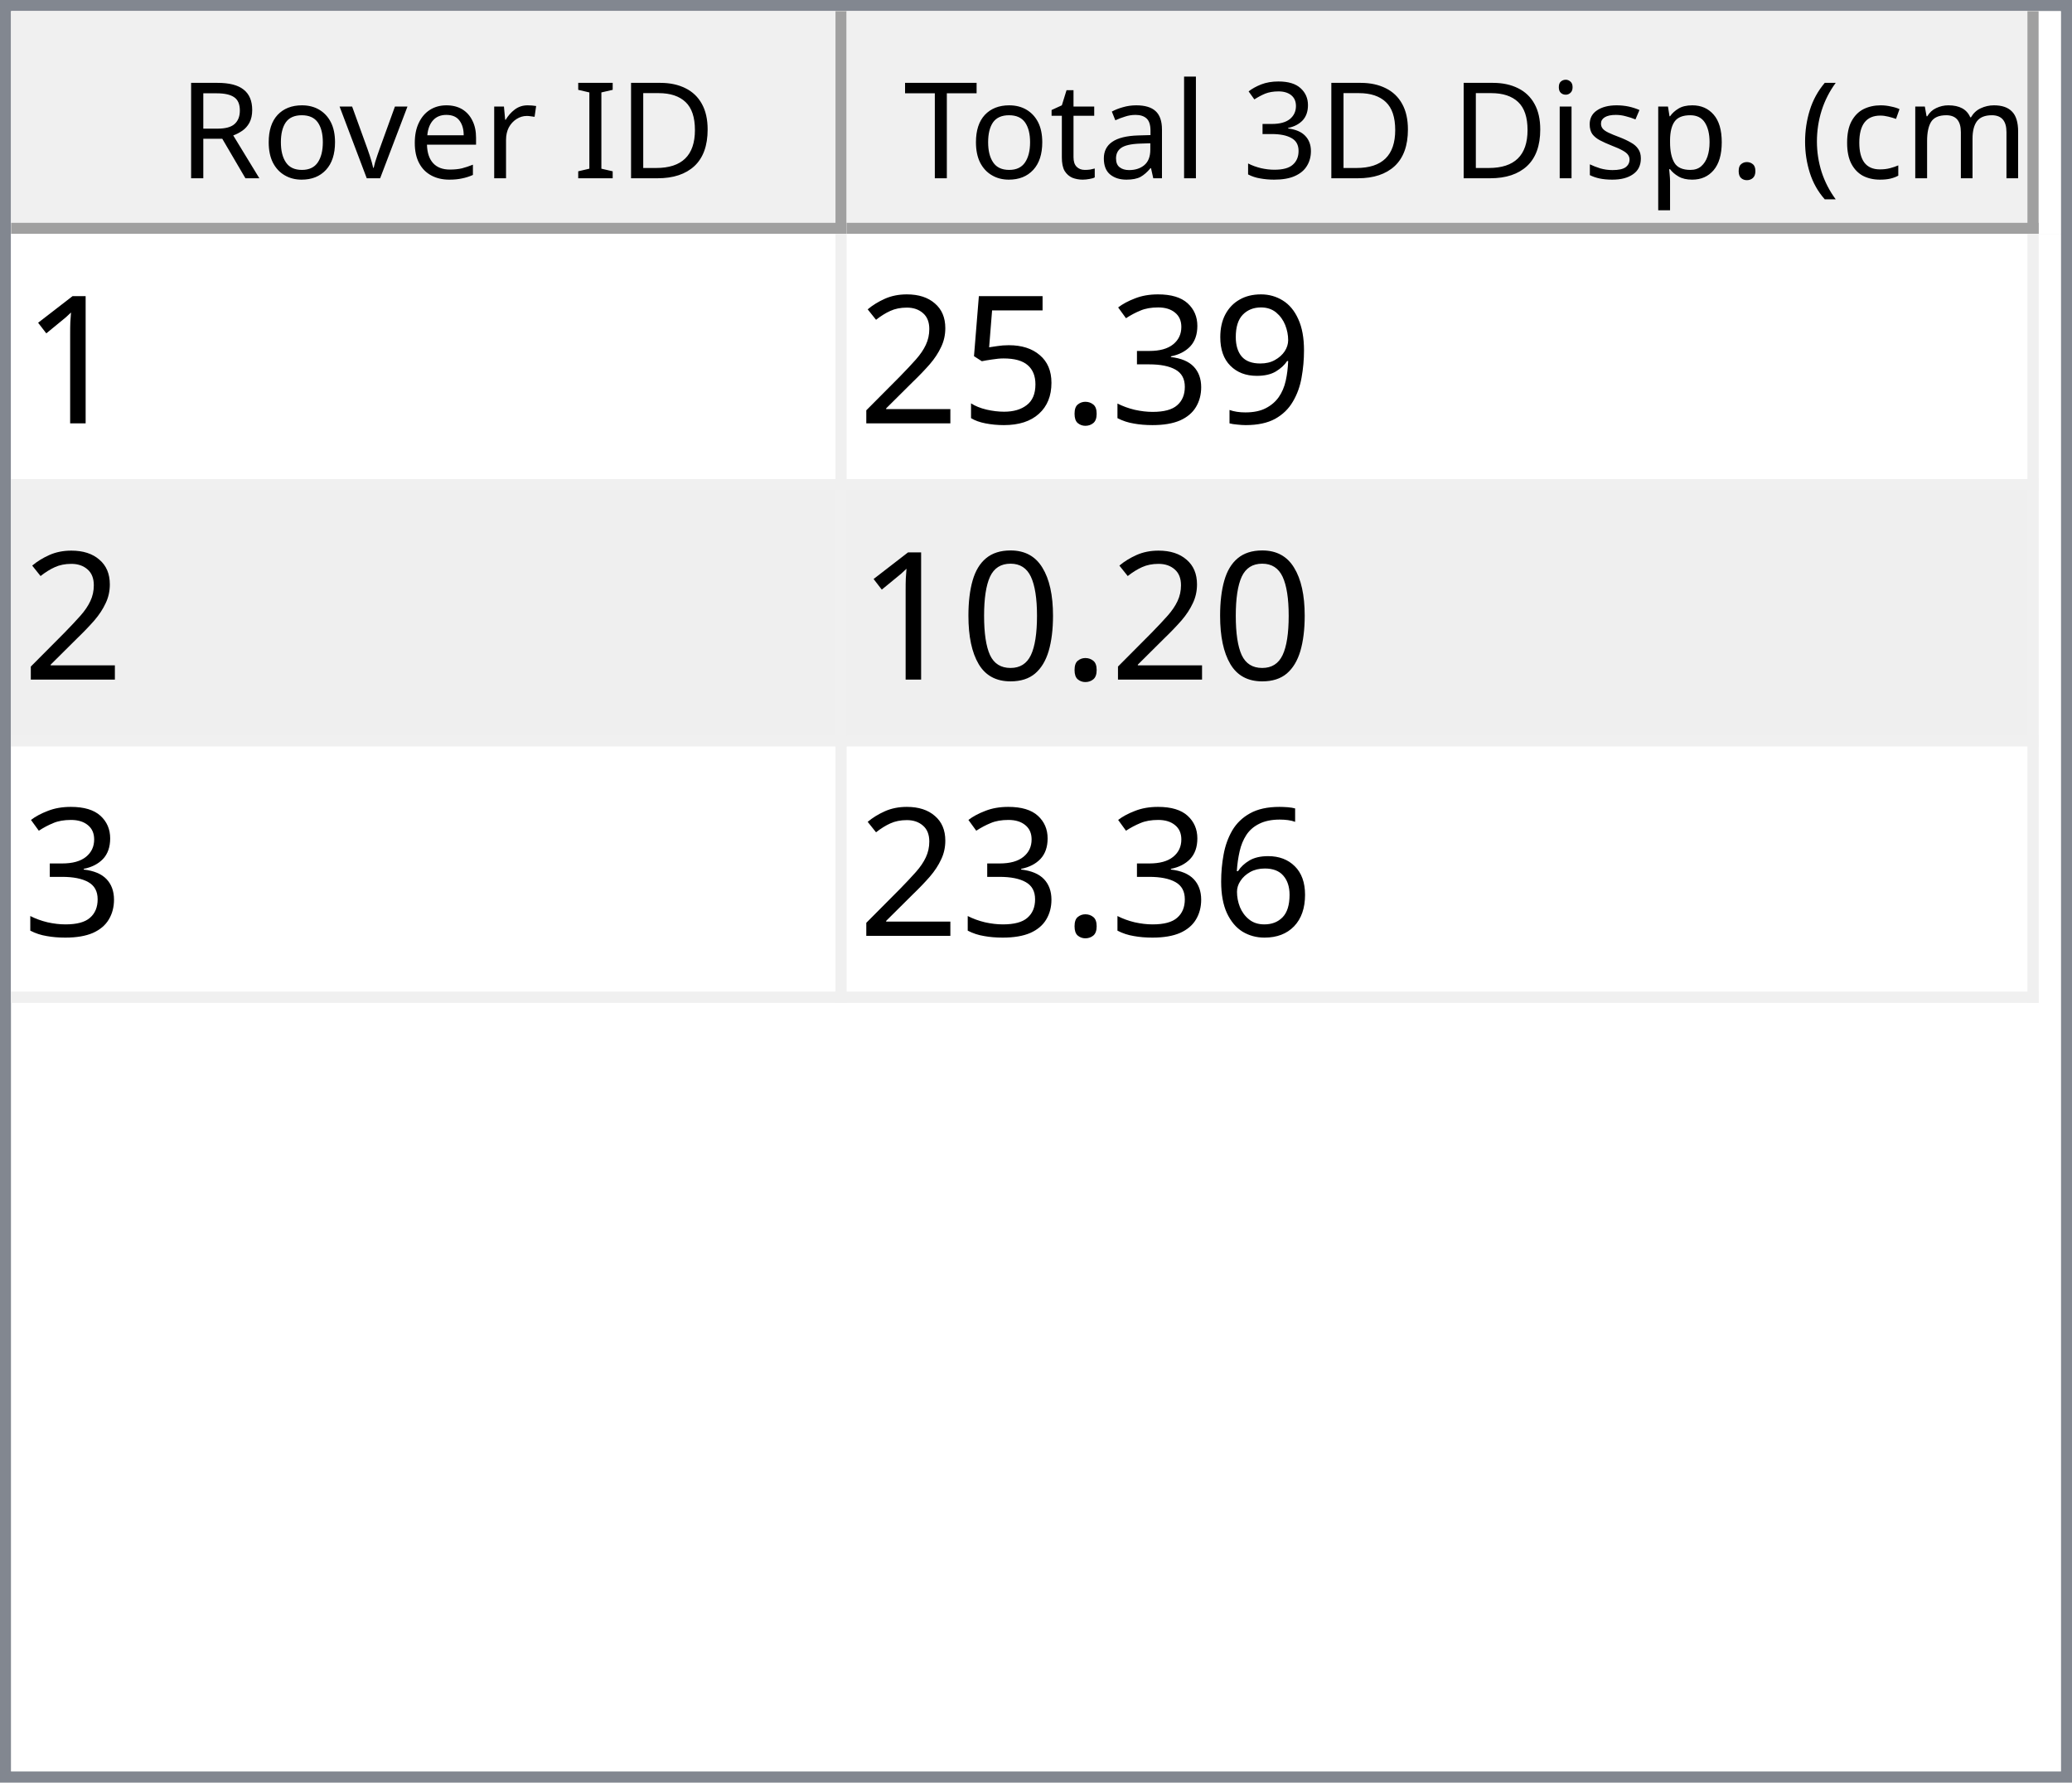
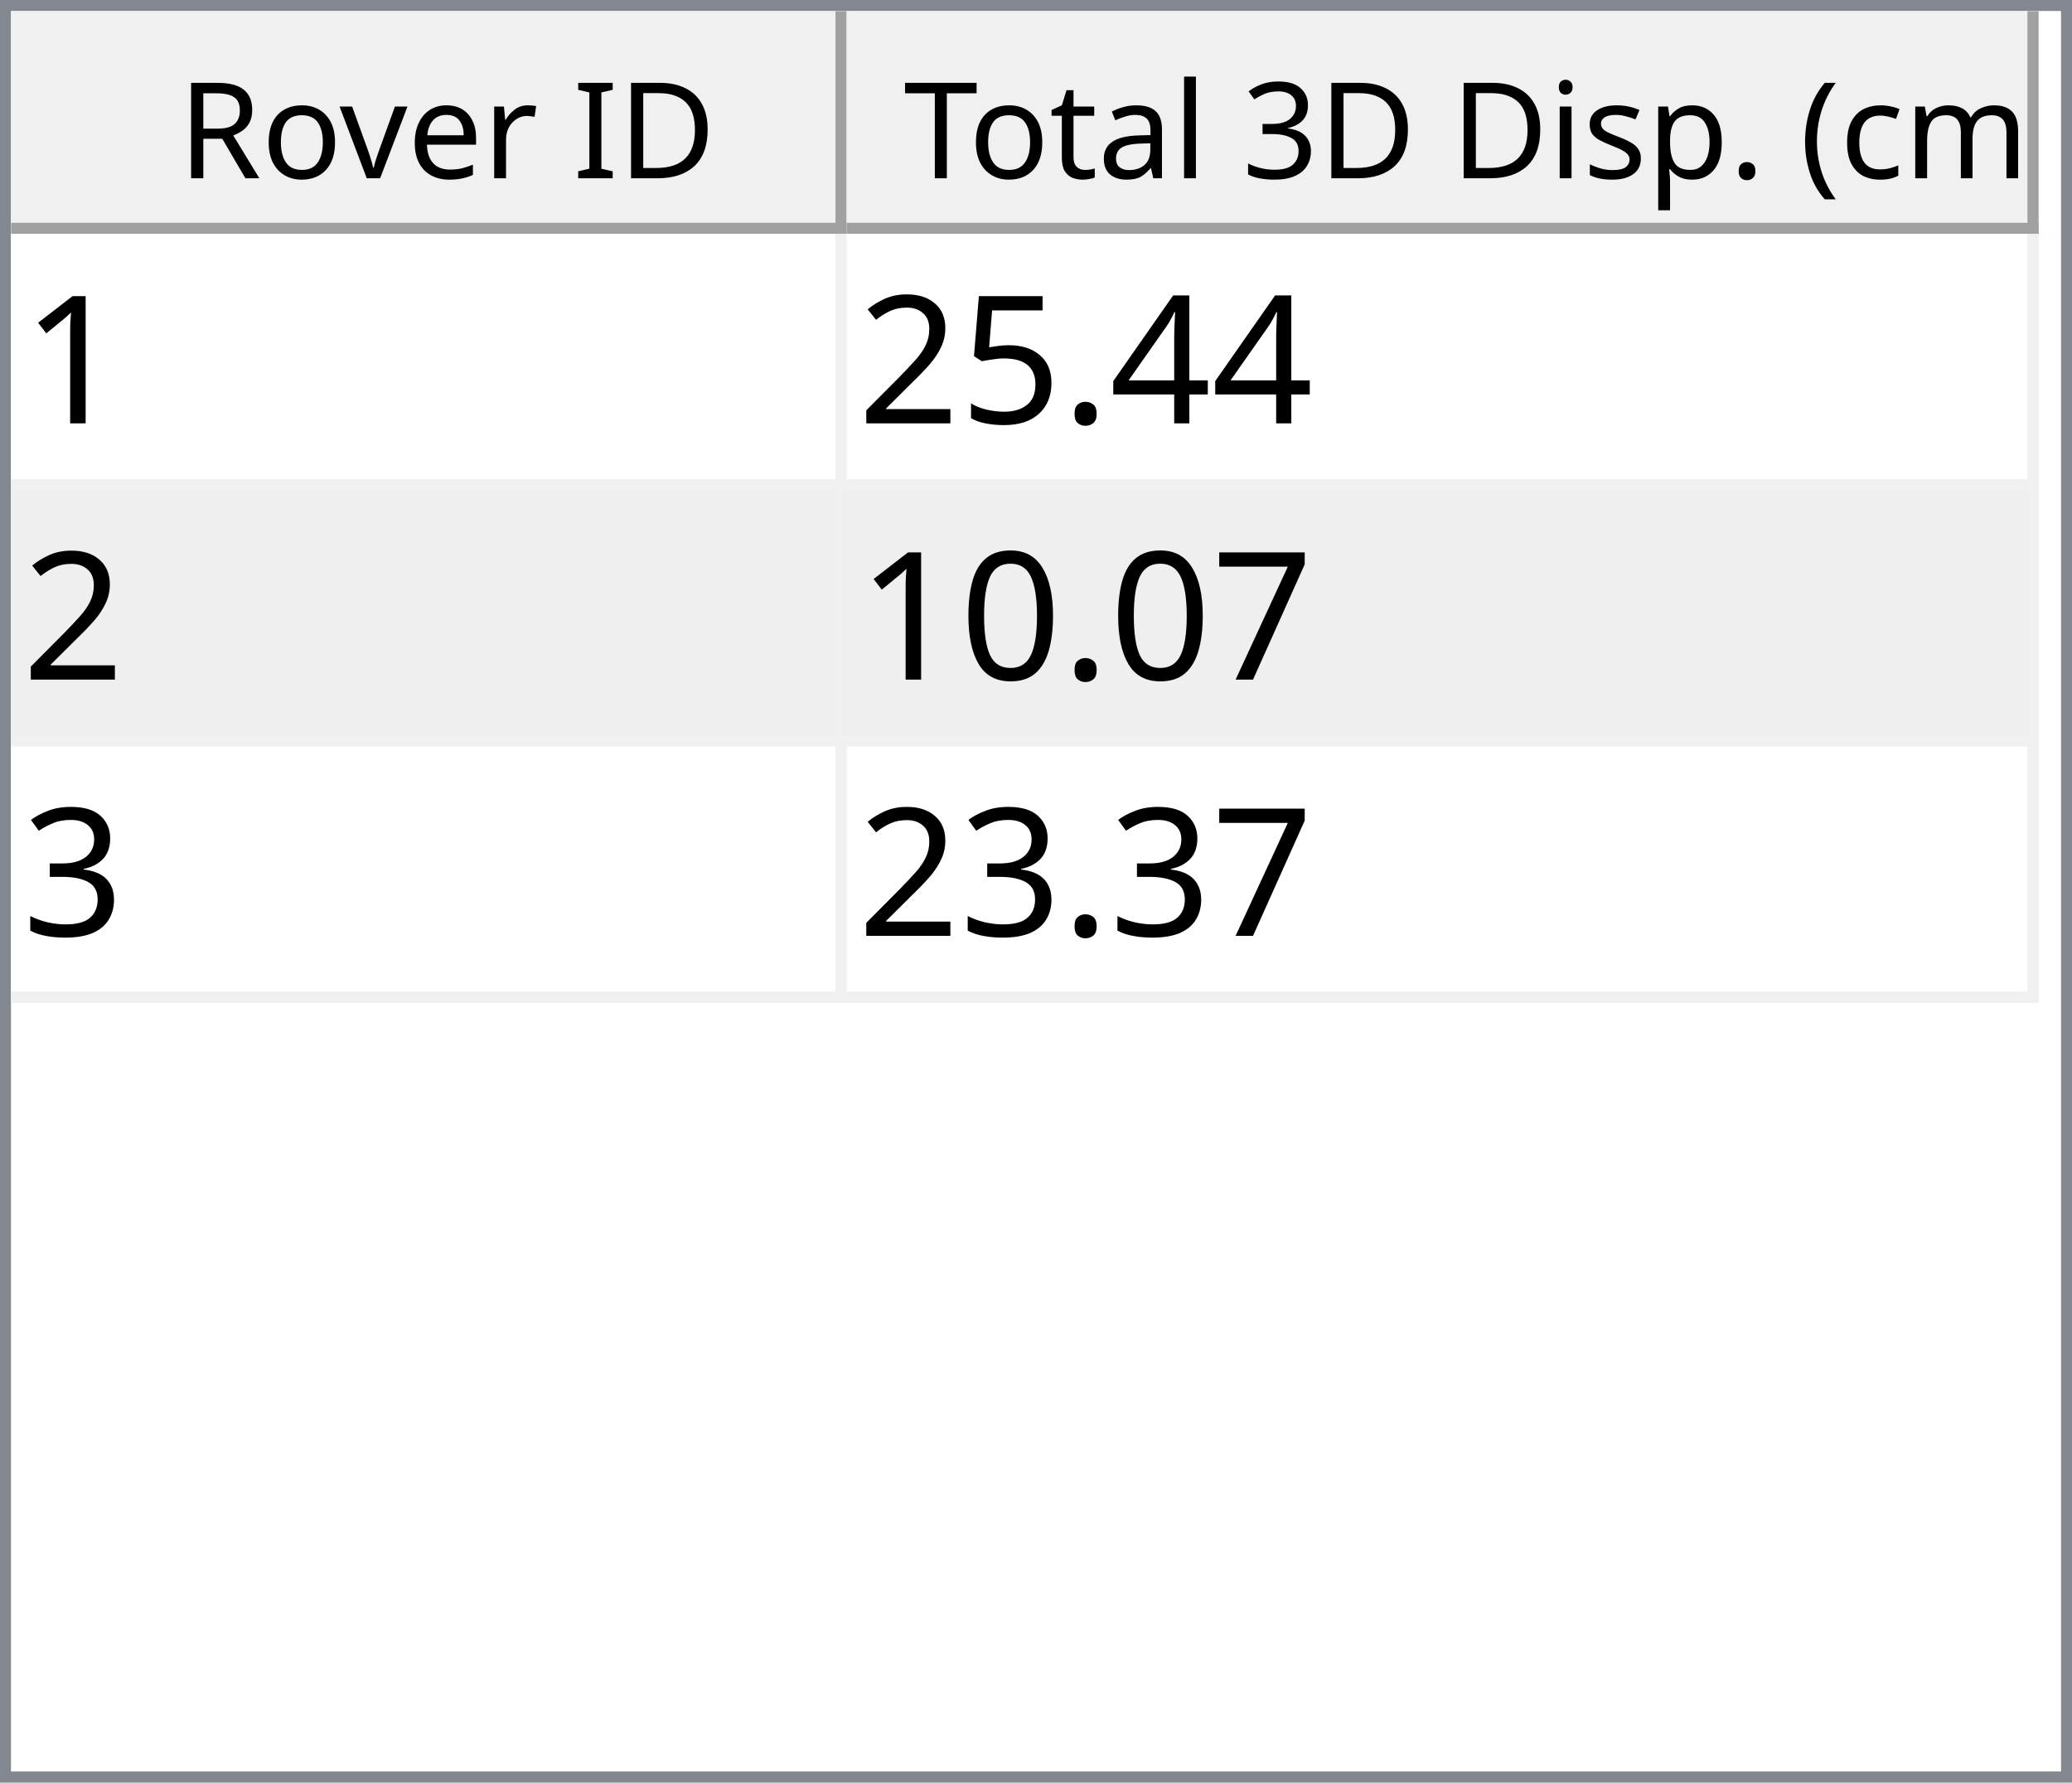
<svg xmlns="http://www.w3.org/2000/svg" style="fill-opacity:1; color-rendering:auto; color-interpolation:auto; text-rendering:auto; stroke:black; stroke-linecap:square; stroke-miterlimit:10; shape-rendering:auto; stroke-opacity:1; fill:black; stroke-dasharray:none; font-weight:normal; stroke-width:1; font-family:'Dialog'; font-style:normal; stroke-linejoin:miter; font-size:12px; stroke-dashoffset:0; image-rendering:auto;" width="186" height="160">
  <defs id="genericDefs" />
  <g>
    <defs id="defs1">
      <clipPath clipPathUnits="userSpaceOnUse" id="clipPath1">
        <path d="M0 0 L186 0 L186 160 L0 160 L0 0 Z" />
      </clipPath>
      <clipPath clipPathUnits="userSpaceOnUse" id="clipPath2">
        <path d="M0 0 L0 160 L186 160 L186 0 Z" />
      </clipPath>
      <clipPath clipPathUnits="userSpaceOnUse" id="clipPath3">
        <path d="M0 0 L0 20 L184 20 L184 0 Z" />
      </clipPath>
      <clipPath clipPathUnits="userSpaceOnUse" id="clipPath4">
        <path d="M0 0 L0 20 L75 20 L75 0 Z" />
      </clipPath>
      <clipPath clipPathUnits="userSpaceOnUse" id="clipPath5">
        <path d="M1 1 L1 19 L74 19 L74 1 Z" />
      </clipPath>
      <clipPath clipPathUnits="userSpaceOnUse" id="clipPath6">
        <path d="M0 0 L0 18 L73 18 L73 0 Z" />
      </clipPath>
      <clipPath clipPathUnits="userSpaceOnUse" id="clipPath7">
        <path d="M-0.5 -0.5 L-0.5 19.5 L74.5 19.5 L74.5 -0.5 Z" />
      </clipPath>
      <clipPath clipPathUnits="userSpaceOnUse" id="clipPath8">
        <path d="M0 0 L0 20 L107 20 L107 0 Z" />
      </clipPath>
      <clipPath clipPathUnits="userSpaceOnUse" id="clipPath9">
        <path d="M1 1 L1 19 L106 19 L106 1 Z" />
      </clipPath>
      <clipPath clipPathUnits="userSpaceOnUse" id="clipPath10">
        <path d="M0 0 L0 18 L105 18 L105 0 Z" />
      </clipPath>
      <clipPath clipPathUnits="userSpaceOnUse" id="clipPath11">
        <path d="M-0.5 -0.5 L-0.5 19.5 L106.5 19.5 L106.5 -0.5 Z" />
      </clipPath>
      <clipPath clipPathUnits="userSpaceOnUse" id="clipPath12">
        <path d="M0 0 L0 138 L184 138 L184 0 Z" />
      </clipPath>
      <clipPath clipPathUnits="userSpaceOnUse" id="clipPath13">
        <path d="M0 0 L0 69 L182 69 L182 0 Z" />
      </clipPath>
      <clipPath clipPathUnits="userSpaceOnUse" id="clipPath14">
        <path d="M-0.5 -0.5 L-0.5 68.5 L181.5 68.5 L181.5 -0.5 Z" />
      </clipPath>
      <clipPath clipPathUnits="userSpaceOnUse" id="clipPath15">
        <path d="M0 0 L0 22 L74 22 L74 0 Z" />
      </clipPath>
      <clipPath clipPathUnits="userSpaceOnUse" id="clipPath16">
        <path d="M0 0 L0 22 L106 22 L106 0 Z" />
      </clipPath>
      <font horiz-adv-x="64.551" id="font1">
        <font-face ascent="107.91" descent="25.098" units-per-em="100" style="font-style:normal; font-family:Segoe UI; font-weight:normal;" />
        <missing-glyph horiz-adv-x="64.551" d="M8.109 0 L8.109 68.266 L56.453 68.266 L56.453 0 L8.109 0 ZM15.328 7.234 L49.219 7.234 L49.219 61.031 L15.328 61.031 L15.328 7.234 Z" />
        <glyph unicode="D" horiz-adv-x="70.117" d="M9.188 0 L9.188 70.016 L28.516 70.016 Q65.531 70.016 65.531 35.891 Q65.531 19.672 55.25 9.836 Q44.969 0 27.734 0 L9.188 0 ZM17.391 62.594 L17.391 7.422 L27.828 7.422 Q41.609 7.422 49.273 14.797 Q56.938 22.172 56.938 35.688 Q56.938 62.594 28.328 62.594 L17.391 62.594 Z" />
        <glyph unicode="I" horiz-adv-x="26.611" d="M17.391 0 L9.188 0 L9.188 70.016 L17.391 70.016 L17.391 0 Z" />
        <glyph unicode=" " horiz-adv-x="27.393" d="" />
        <glyph unicode="r" horiz-adv-x="34.766" d="M34.188 41.891 Q32.078 43.5 28.125 43.5 Q23 43.5 19.555 38.672 Q16.109 33.844 16.109 25.484 L16.109 0 L8.109 0 L8.109 50 L16.109 50 L16.109 39.703 L16.312 39.703 Q18.016 44.969 21.531 47.922 Q25.047 50.875 29.391 50.875 Q32.516 50.875 34.188 50.203 L34.188 41.891 Z" />
        <glyph unicode="e" horiz-adv-x="52.295" d="M48.297 23 L12.984 23 Q13.188 14.656 17.484 10.109 Q21.781 5.562 29.297 5.562 Q37.75 5.562 44.828 11.141 L44.828 3.609 Q38.234 -1.172 27.391 -1.172 Q16.797 -1.172 10.742 5.641 Q4.688 12.453 4.688 24.812 Q4.688 36.469 11.305 43.82 Q17.922 51.172 27.734 51.172 Q37.547 51.172 42.922 44.828 Q48.297 38.484 48.297 27.203 L48.297 23 ZM40.094 29.781 Q40.047 36.719 36.75 40.578 Q33.453 44.438 27.594 44.438 Q21.922 44.438 17.969 40.383 Q14.016 36.328 13.094 29.781 L40.094 29.781 Z" />
        <glyph unicode="v" horiz-adv-x="47.9" d="M47.406 50 L27.484 0 L19.625 0 L0.688 50 L9.469 50 L22.172 13.672 Q23.578 9.672 23.922 6.688 L24.125 6.688 Q24.609 10.453 25.688 13.484 L38.969 50 L47.406 50 Z" />
        <glyph unicode="o" horiz-adv-x="58.594" d="M29 -1.172 Q17.922 -1.172 11.305 5.836 Q4.688 12.844 4.688 24.422 Q4.688 37.016 11.57 44.094 Q18.453 51.172 30.172 51.172 Q41.359 51.172 47.633 44.289 Q53.906 37.406 53.906 25.203 Q53.906 13.234 47.141 6.031 Q40.375 -1.172 29 -1.172 ZM29.594 44.438 Q21.875 44.438 17.383 39.188 Q12.891 33.938 12.891 24.703 Q12.891 15.828 17.43 10.695 Q21.969 5.562 29.594 5.562 Q37.359 5.562 41.531 10.594 Q45.703 15.625 45.703 24.906 Q45.703 34.281 41.531 39.359 Q37.359 44.438 29.594 44.438 Z" />
        <glyph unicode="R" horiz-adv-x="59.814" d="M59.375 0 L49.609 0 L37.891 19.625 Q36.281 22.359 34.766 24.289 Q33.25 26.219 31.664 27.438 Q30.078 28.656 28.25 29.219 Q26.422 29.781 24.125 29.781 L17.391 29.781 L17.391 0 L9.188 0 L9.188 70.016 L30.078 70.016 Q34.672 70.016 38.555 68.867 Q42.438 67.719 45.289 65.375 Q48.141 63.031 49.758 59.547 Q51.375 56.062 51.375 51.375 Q51.375 47.703 50.273 44.656 Q49.172 41.609 47.148 39.211 Q45.125 36.812 42.266 35.133 Q39.406 33.453 35.844 32.516 L35.844 32.328 Q37.594 31.547 38.891 30.547 Q40.188 29.547 41.359 28.18 Q42.531 26.812 43.68 25.078 Q44.828 23.344 46.234 21.047 L59.375 0 ZM17.391 62.594 L17.391 37.203 L28.516 37.203 Q31.594 37.203 34.203 38.133 Q36.812 39.062 38.719 40.797 Q40.625 42.531 41.703 45.047 Q42.781 47.562 42.781 50.688 Q42.781 56.297 39.141 59.445 Q35.5 62.594 28.609 62.594 L17.391 62.594 Z" />
        <glyph unicode=")" horiz-adv-x="30.176" d="M8.297 -15.922 L1.172 -15.922 Q16.406 2.344 16.406 26.812 Q16.406 51.469 1.078 70.016 L8.297 70.016 Q23.531 52.156 23.531 26.703 Q23.531 1.375 8.297 -15.922 Z" />
        <glyph unicode="m" horiz-adv-x="86.133" d="M79.109 0 L71.094 0 L71.094 28.719 Q71.094 37.016 68.531 40.727 Q65.969 44.438 59.906 44.438 Q54.781 44.438 51.195 39.75 Q47.609 35.062 47.609 28.516 L47.609 0 L39.594 0 L39.594 29.688 Q39.594 44.438 28.219 44.438 Q22.953 44.438 19.531 40.016 Q16.109 35.594 16.109 28.516 L16.109 0 L8.109 0 L8.109 50 L16.109 50 L16.109 42.094 L16.312 42.094 Q21.625 51.172 31.844 51.172 Q36.969 51.172 40.773 48.312 Q44.578 45.453 46 40.828 Q51.562 51.172 62.594 51.172 Q79.109 51.172 79.109 30.812 L79.109 0 Z" />
        <glyph unicode="c" horiz-adv-x="46.191" d="M42.188 2.297 Q36.422 -1.172 28.516 -1.172 Q17.828 -1.172 11.258 5.789 Q4.688 12.75 4.688 23.828 Q4.688 36.188 11.766 43.68 Q18.844 51.172 30.672 51.172 Q37.25 51.172 42.281 48.734 L42.281 40.531 Q36.719 44.438 30.375 44.438 Q22.703 44.438 17.797 38.945 Q12.891 33.453 12.891 24.516 Q12.891 15.719 17.508 10.641 Q22.125 5.562 29.891 5.562 Q36.422 5.562 42.188 9.906 L42.188 2.297 Z" />
        <glyph unicode="(" horiz-adv-x="30.176" d="M29.109 -15.922 L21.969 -15.922 Q6.844 1.375 6.844 26.703 Q6.844 52.156 21.969 70.016 L29.203 70.016 Q13.875 51.469 13.875 26.812 Q13.875 2.344 29.109 -15.922 Z" />
        <glyph unicode="." horiz-adv-x="21.68" d="M10.891 -1.078 Q8.641 -1.078 7.055 0.539 Q5.469 2.156 5.469 4.391 Q5.469 6.641 7.055 8.273 Q8.641 9.906 10.891 9.906 Q13.188 9.906 14.797 8.273 Q16.406 6.641 16.406 4.391 Q16.406 2.156 14.797 0.539 Q13.188 -1.078 10.891 -1.078 Z" />
        <glyph unicode="p" horiz-adv-x="58.789" d="M16.312 7.234 L16.109 7.234 L16.109 -23 L8.109 -23 L8.109 50 L16.109 50 L16.109 41.219 L16.312 41.219 Q22.219 51.172 33.594 51.172 Q43.266 51.172 48.688 44.461 Q54.109 37.75 54.109 26.469 Q54.109 13.922 48 6.375 Q41.891 -1.172 31.297 -1.172 Q21.578 -1.172 16.312 7.234 ZM16.109 27.391 L16.109 20.406 Q16.109 14.203 20.141 9.883 Q24.172 5.562 30.375 5.562 Q37.641 5.562 41.773 11.133 Q45.906 16.703 45.906 26.609 Q45.906 34.969 42.047 39.703 Q38.188 44.438 31.594 44.438 Q24.609 44.438 20.359 39.578 Q16.109 34.719 16.109 27.391 Z" />
        <glyph unicode="s" horiz-adv-x="42.432" d="M5.078 1.812 L5.078 10.406 Q11.625 5.562 19.484 5.562 Q30.031 5.562 30.031 12.594 Q30.031 14.594 29.125 15.992 Q28.219 17.391 26.68 18.461 Q25.141 19.531 23.07 20.383 Q21 21.234 18.609 22.172 Q15.281 23.484 12.766 24.828 Q10.25 26.172 8.57 27.859 Q6.891 29.547 6.031 31.695 Q5.172 33.844 5.172 36.719 Q5.172 40.234 6.789 42.945 Q8.406 45.656 11.086 47.484 Q13.766 49.312 17.211 50.242 Q20.656 51.172 24.312 51.172 Q30.812 51.172 35.938 48.922 L35.938 40.828 Q30.422 44.438 23.25 44.438 Q21 44.438 19.195 43.922 Q17.391 43.406 16.094 42.477 Q14.797 41.547 14.086 40.258 Q13.375 38.969 13.375 37.406 Q13.375 35.453 14.086 34.133 Q14.797 32.812 16.164 31.789 Q17.531 30.766 19.484 29.938 Q21.438 29.109 23.922 28.125 Q27.25 26.859 29.883 25.516 Q32.516 24.172 34.375 22.484 Q36.234 20.797 37.234 18.602 Q38.234 16.406 38.234 13.375 Q38.234 9.672 36.602 6.938 Q34.969 4.203 32.234 2.398 Q29.5 0.594 25.93 -0.289 Q22.359 -1.172 18.453 -1.172 Q10.75 -1.172 5.078 1.812 Z" />
        <glyph unicode="i" horiz-adv-x="24.219" d="M12.203 62.703 Q10.062 62.703 8.547 64.164 Q7.031 65.625 7.031 67.875 Q7.031 70.125 8.547 71.609 Q10.062 73.094 12.203 73.094 Q14.406 73.094 15.945 71.609 Q17.484 70.125 17.484 67.875 Q17.484 65.719 15.945 64.211 Q14.406 62.703 12.203 62.703 ZM16.109 0 L8.109 0 L8.109 50 L16.109 50 L16.109 0 Z" />
        <glyph unicode="3" horiz-adv-x="53.906" d="M46.531 19.828 Q46.531 15.094 44.75 11.211 Q42.969 7.328 39.719 4.57 Q36.469 1.812 31.93 0.297 Q27.391 -1.219 21.922 -1.219 Q11.922 -1.219 6 2.594 L6 11.188 Q13.094 5.609 22.219 5.609 Q25.875 5.609 28.828 6.539 Q31.781 7.469 33.906 9.227 Q36.031 10.984 37.18 13.477 Q38.328 15.969 38.328 19.094 Q38.328 32.812 18.797 32.812 L12.984 32.812 L12.984 39.594 L18.5 39.594 Q35.797 39.594 35.797 52.484 Q35.797 64.406 22.609 64.406 Q15.188 64.406 8.688 59.422 L8.688 67.188 Q15.375 71.188 24.609 71.188 Q29 71.188 32.57 69.969 Q36.141 68.75 38.68 66.555 Q41.219 64.359 42.609 61.281 Q44 58.203 44 54.5 Q44 40.672 30.031 36.719 L30.031 36.531 Q33.594 36.141 36.625 34.797 Q39.656 33.453 41.852 31.305 Q44.047 29.156 45.289 26.25 Q46.531 23.344 46.531 19.828 Z" />
        <glyph unicode="l" horiz-adv-x="24.219" d="M16.109 0 L8.109 0 L8.109 74.031 L16.109 74.031 L16.109 0 Z" />
        <glyph unicode="a" horiz-adv-x="50.879" d="M43.891 0 L35.891 0 L35.891 7.812 L35.688 7.812 Q30.469 -1.172 20.312 -1.172 Q12.844 -1.172 8.617 2.781 Q4.391 6.734 4.391 13.281 Q4.391 27.297 20.906 29.594 L35.891 31.688 Q35.891 44.438 25.594 44.438 Q16.547 44.438 9.281 38.281 L9.281 46.484 Q16.656 51.172 26.266 51.172 Q43.891 51.172 43.891 32.516 L43.891 0 ZM35.891 25.297 L23.828 23.641 Q18.266 22.859 15.43 20.875 Q12.594 18.891 12.594 13.875 Q12.594 10.203 15.211 7.883 Q17.828 5.562 22.172 5.562 Q28.125 5.562 32.008 9.742 Q35.891 13.922 35.891 20.312 L35.891 25.297 Z" />
        <glyph unicode="t" horiz-adv-x="33.887" d="M31.297 0.484 Q28.469 -1.078 23.828 -1.078 Q10.688 -1.078 10.688 13.578 L10.688 43.172 L2.094 43.172 L2.094 50 L10.688 50 L10.688 62.203 L18.703 64.797 L18.703 50 L31.297 50 L31.297 43.172 L18.703 43.172 L18.703 14.984 Q18.703 9.969 20.414 7.82 Q22.125 5.672 26.078 5.672 Q29.109 5.672 31.297 7.328 L31.297 0.484 Z" />
        <glyph unicode="T" horiz-adv-x="52.393" d="M50.594 62.594 L30.375 62.594 L30.375 0 L22.172 0 L22.172 62.594 L2 62.594 L2 70.016 L50.594 70.016 L50.594 62.594 Z" />
      </font>
      <font horiz-adv-x="75.0" id="font2">
        <font-face ascent="100.537" descent="21.973" units-per-em="100" style="font-style:normal; font-family:sans-serif; font-weight:normal;" />
        <missing-glyph horiz-adv-x="75.0" d="M12.5 0 L12.5 62.5 L62.5 62.5 L62.5 0 L12.5 0 ZM14.062 1.562 L60.938 1.562 L60.938 60.938 L14.062 60.938 L14.062 1.562 Z" />
        <glyph unicode="1" horiz-adv-x="55.615" d="M37.25 0 L28.469 0 L28.469 56 Q25.297 52.984 20.141 49.953 Q14.984 46.922 10.891 45.406 L10.891 53.906 Q18.266 57.375 23.781 62.305 Q29.297 67.234 31.594 71.875 L37.25 71.875 L37.25 0 Z" />
-         <glyph unicode="9" horiz-adv-x="55.615" d="M5.469 16.547 L13.922 17.328 Q14.984 11.375 18.016 8.688 Q21.047 6 25.781 6 Q29.828 6 32.883 7.859 Q35.938 9.719 37.891 12.82 Q39.844 15.922 41.164 21.195 Q42.484 26.469 42.484 31.938 Q42.484 32.516 42.438 33.688 Q39.797 29.5 35.234 26.883 Q30.672 24.266 25.344 24.266 Q16.453 24.266 10.305 30.711 Q4.156 37.156 4.156 47.703 Q4.156 58.594 10.578 65.234 Q17 71.875 26.656 71.875 Q33.641 71.875 39.43 68.117 Q45.219 64.359 48.219 57.398 Q51.219 50.438 51.219 37.25 Q51.219 23.531 48.242 15.406 Q45.266 7.281 39.383 3.031 Q33.5 -1.219 25.594 -1.219 Q17.188 -1.219 11.867 3.445 Q6.547 8.109 5.469 16.547 ZM41.453 48.141 Q41.453 55.719 37.43 60.156 Q33.406 64.594 27.734 64.594 Q21.875 64.594 17.531 59.812 Q13.188 55.031 13.188 47.406 Q13.188 40.578 17.312 36.305 Q21.438 32.031 27.484 32.031 Q33.594 32.031 37.523 36.305 Q41.453 40.578 41.453 48.141 Z" />
-         <glyph unicode="3" horiz-adv-x="55.615" d="M4.203 18.891 L12.984 20.062 Q14.5 12.594 18.141 9.297 Q21.781 6 27 6 Q33.203 6 37.477 10.297 Q41.75 14.594 41.75 20.953 Q41.75 27 37.797 30.93 Q33.844 34.859 27.734 34.859 Q25.25 34.859 21.531 33.891 L22.516 41.609 Q23.391 41.5 23.922 41.5 Q29.547 41.5 34.039 44.43 Q38.531 47.359 38.531 53.469 Q38.531 58.297 35.258 61.477 Q31.984 64.656 26.812 64.656 Q21.688 64.656 18.266 61.43 Q14.844 58.203 13.875 51.766 L5.078 53.328 Q6.688 62.156 12.398 67.016 Q18.109 71.875 26.609 71.875 Q32.469 71.875 37.398 69.359 Q42.328 66.844 44.945 62.5 Q47.562 58.156 47.562 53.266 Q47.562 48.641 45.07 44.828 Q42.578 41.016 37.703 38.766 Q44.047 37.312 47.562 32.695 Q51.078 28.078 51.078 21.141 Q51.078 11.766 44.242 5.25 Q37.406 -1.266 26.953 -1.266 Q17.531 -1.266 11.305 4.352 Q5.078 9.969 4.203 18.891 Z" />
+         <glyph unicode="4" horiz-adv-x="55.615" d="M32.328 0 L32.328 17.141 L1.266 17.141 L1.266 25.203 L33.938 71.578 L41.109 71.578 L41.109 25.203 L50.781 25.203 L50.781 17.141 L41.109 17.141 L41.109 0 L32.328 0 ZM32.328 25.203 L32.328 57.469 L9.906 25.203 L32.328 25.203 Z" />
        <glyph unicode="." horiz-adv-x="27.783" d="M9.078 0 L9.078 10.016 L19.094 10.016 L19.094 0 L9.078 0 Z" />
        <glyph unicode="5" horiz-adv-x="55.615" d="M4.156 18.75 L13.375 19.531 Q14.406 12.797 18.141 9.398 Q21.875 6 27.156 6 Q33.5 6 37.891 10.789 Q42.281 15.578 42.281 23.484 Q42.281 31 38.062 35.352 Q33.844 39.703 27 39.703 Q22.75 39.703 19.336 37.773 Q15.922 35.844 13.969 32.766 L5.719 33.844 L12.641 70.609 L48.25 70.609 L48.25 62.203 L19.672 62.203 L15.828 42.969 Q22.266 47.469 29.344 47.469 Q38.719 47.469 45.164 40.969 Q51.609 34.469 51.609 24.266 Q51.609 14.547 45.953 7.469 Q39.062 -1.219 27.156 -1.219 Q17.391 -1.219 11.211 4.25 Q5.031 9.719 4.156 18.75 Z" />
        <glyph unicode="2" horiz-adv-x="55.615" d="M50.344 8.453 L50.344 0 L3.031 0 Q2.938 3.172 4.047 6.109 Q5.859 10.938 9.836 15.625 Q13.812 20.312 21.344 26.469 Q33.016 36.031 37.117 41.625 Q41.219 47.219 41.219 52.203 Q41.219 57.422 37.477 61.008 Q33.734 64.594 27.734 64.594 Q21.391 64.594 17.578 60.789 Q13.766 56.984 13.719 50.25 L4.688 51.172 Q5.609 61.281 11.664 66.578 Q17.719 71.875 27.938 71.875 Q38.234 71.875 44.242 66.164 Q50.25 60.453 50.25 52 Q50.25 47.703 48.492 43.555 Q46.734 39.406 42.656 34.812 Q38.578 30.219 29.109 22.219 Q21.188 15.578 18.945 13.211 Q16.703 10.844 15.234 8.453 L50.344 8.453 Z" />
+         <glyph unicode="7" horiz-adv-x="55.615" d="M4.734 62.203 L4.734 70.656 L51.078 70.656 L51.078 63.812 Q44.234 56.547 37.523 44.484 Q30.812 32.422 27.156 19.672 Q24.516 10.688 23.781 0 L14.75 0 Q14.891 8.453 18.062 20.414 Q21.234 32.375 27.172 43.484 Q33.109 54.594 39.797 62.203 L4.734 62.203 Z" />
        <glyph unicode="0" horiz-adv-x="55.615" d="M4.156 35.297 Q4.156 48 6.766 55.742 Q9.375 63.484 14.523 67.68 Q19.672 71.875 27.484 71.875 Q33.25 71.875 37.594 69.555 Q41.938 67.234 44.773 62.867 Q47.609 58.5 49.219 52.227 Q50.828 45.953 50.828 35.297 Q50.828 22.703 48.242 14.969 Q45.656 7.234 40.508 3.008 Q35.359 -1.219 27.484 -1.219 Q17.141 -1.219 11.234 6.203 Q4.156 15.141 4.156 35.297 ZM13.188 35.297 Q13.188 17.672 17.312 11.836 Q21.438 6 27.484 6 Q33.547 6 37.672 11.859 Q41.797 17.719 41.797 35.297 Q41.797 52.984 37.672 58.789 Q33.547 64.594 27.391 64.594 Q21.344 64.594 17.719 59.469 Q13.188 52.938 13.188 35.297 Z" />
-         <glyph unicode="6" horiz-adv-x="55.615" d="M49.75 54.047 L41.016 53.375 Q39.844 58.547 37.703 60.891 Q34.125 64.656 28.906 64.656 Q24.703 64.656 21.531 62.312 Q17.391 59.281 14.992 53.469 Q12.594 47.656 12.5 36.922 Q15.672 41.75 20.266 44.094 Q24.859 46.438 29.891 46.438 Q38.672 46.438 44.852 39.969 Q51.031 33.5 51.031 23.25 Q51.031 16.5 48.125 10.719 Q45.219 4.938 40.141 1.859 Q35.062 -1.219 28.609 -1.219 Q17.625 -1.219 10.695 6.859 Q3.766 14.938 3.766 33.5 Q3.766 54.25 11.422 63.672 Q18.109 71.875 29.438 71.875 Q37.891 71.875 43.289 67.141 Q48.688 62.406 49.75 54.047 ZM13.875 23.188 Q13.875 18.656 15.797 14.508 Q17.719 10.359 21.188 8.18 Q24.656 6 28.469 6 Q34.031 6 38.039 10.492 Q42.047 14.984 42.047 22.703 Q42.047 30.125 38.086 34.398 Q34.125 38.672 28.125 38.672 Q22.172 38.672 18.023 34.398 Q13.875 30.125 13.875 23.188 Z" />
+         <glyph unicode="3" horiz-adv-x="55.615" d="M4.203 18.891 L12.984 20.062 Q14.5 12.594 18.141 9.297 Q21.781 6 27 6 Q33.203 6 37.477 10.297 Q41.75 14.594 41.75 20.953 Q41.75 27 37.797 30.93 Q33.844 34.859 27.734 34.859 Q25.25 34.859 21.531 33.891 L22.516 41.609 Q23.391 41.5 23.922 41.5 Q29.547 41.5 34.039 44.43 Q38.531 47.359 38.531 53.469 Q38.531 58.297 35.258 61.477 Q31.984 64.656 26.812 64.656 Q21.688 64.656 18.266 61.43 Q14.844 58.203 13.875 51.766 L5.078 53.328 Q6.688 62.156 12.398 67.016 Q18.109 71.875 26.609 71.875 Q32.469 71.875 37.398 69.359 Q42.328 66.844 44.945 62.5 Q47.562 58.156 47.562 53.266 Q47.562 48.641 45.07 44.828 Q42.578 41.016 37.703 38.766 Q44.047 37.312 47.562 32.695 Q51.078 28.078 51.078 21.141 Q51.078 11.766 44.242 5.25 Q37.406 -1.266 26.953 -1.266 Q17.531 -1.266 11.305 4.352 Q5.078 9.969 4.203 18.891 Z" />
      </font>
    </defs>
    <g style="fill:white; stroke:white;">
      <rect x="0" y="0" width="186" style="clip-path:url(#clipPath1); stroke:none;" height="160" />
    </g>
    <g style="fill:white; text-rendering:optimizeSpeed; color-rendering:optimizeSpeed; image-rendering:optimizeSpeed; shape-rendering:crispEdges; stroke:white; color-interpolation:sRGB;">
      <rect x="0" width="186" height="160" y="0" style="stroke:none;" />
      <path style="stroke:none;" d="M0 160 L186 160 L186 0 L0 0 Z" />
    </g>
    <g style="fill:rgb(240,240,240); font-family:'Segoe UI'; stroke:rgb(240,240,240);">
      <rect x="0" y="0" width="186" style="clip-path:url(#clipPath2); stroke:none;" height="160" />
    </g>
    <g style="fill:rgb(130,135,144); font-family:'Segoe UI'; stroke:rgb(130,135,144);">
      <path d="M0 0 L186 0 L186 160 L0 160 L0 0 ZM1 1 L185 1 L185 159 L1 159 L1 1 Z" style="fill-rule:evenodd; clip-path:url(#clipPath2); stroke:none;" />
    </g>
    <g style="fill:white; font-family:'Segoe UI'; stroke:white;" transform="translate(1,1)">
      <rect x="0" y="0" width="184" style="clip-path:url(#clipPath3); stroke:none;" height="20" />
    </g>
    <g style="fill:rgb(240,240,240); font-family:'Segoe UI'; stroke:rgb(240,240,240);" transform="translate(1,1)">
      <rect x="0" y="0" width="75" style="clip-path:url(#clipPath4); stroke:none;" height="20" />
    </g>
    <g style="font-family:'Segoe UI';" transform="translate(2,2)">
      <text x="14" xml:space="preserve" y="14" style="clip-path:url(#clipPath6); stroke:none;">Rover ID</text>
    </g>
    <g style="fill:rgb(160,160,160); font-family:'Segoe UI'; stroke:rgb(160,160,160); stroke-linejoin:bevel;" transform="translate(1.5,1.5)">
      <line x1="74" x2="74" y1="0" style="fill:none; clip-path:url(#clipPath7);" y2="19" />
    </g>
    <g style="fill:rgb(160,160,160); font-family:'Segoe UI'; stroke:rgb(160,160,160); stroke-linejoin:bevel;" transform="matrix(1,0,0,1,1,1) translate(0.5,0.5)">
      <line x1="0" x2="74" y1="19" style="fill:none; clip-path:url(#clipPath7);" y2="19" />
    </g>
    <g style="fill:rgb(240,240,240); font-family:'Segoe UI'; stroke:rgb(240,240,240);" transform="translate(76,1)">
      <rect x="0" y="0" width="107" style="clip-path:url(#clipPath8); stroke:none;" height="20" />
    </g>
    <g style="font-family:'Segoe UI';" transform="translate(77,2)">
      <text x="1" xml:space="preserve" y="14" style="clip-path:url(#clipPath10); stroke:none;"> Total 3D Disp. (cm)</text>
    </g>
    <g style="fill:rgb(160,160,160); font-family:'Segoe UI'; stroke:rgb(160,160,160); stroke-linejoin:bevel;" transform="translate(76.5,1.5)">
      <line x1="106" x2="106" y1="0" style="fill:none; clip-path:url(#clipPath11);" y2="19" />
    </g>
    <g style="fill:rgb(160,160,160); font-family:'Segoe UI'; stroke:rgb(160,160,160); stroke-linejoin:bevel;" transform="matrix(1,0,0,1,76,1) translate(0.5,0.5)">
      <line x1="0" x2="106" y1="19" style="fill:none; clip-path:url(#clipPath11);" y2="19" />
    </g>
    <g style="fill:white; font-family:'Segoe UI'; stroke:white;" transform="translate(1,21)">
      <rect x="0" y="0" width="184" style="clip-path:url(#clipPath12); stroke:none;" height="138" />
    </g>
    <g style="fill:rgb(240,240,240); font-size:16px; font-family:sans-serif; stroke:rgb(240,240,240);" transform="translate(1,21)">
      <rect x="0" y="0" width="182" style="clip-path:url(#clipPath13); stroke:none;" height="69" />
      <line transform="translate(0.5,0.5)" x1="0" x2="181" y1="22" style="clip-path:url(#clipPath14); fill:none; stroke-linejoin:bevel;" y2="22" />
    </g>
    <g transform="matrix(1,0,0,1,1,21) translate(0.5,0.5)" style="fill:rgb(240,240,240); font-size:16px; font-family:sans-serif; stroke:rgb(240,240,240); stroke-linejoin:bevel;">
      <line x1="0" x2="181" y1="45" style="fill:none; clip-path:url(#clipPath14);" y2="45" />
    </g>
    <g transform="matrix(1,0,0,1,1,21) translate(0.5,0.5)" style="fill:rgb(240,240,240); font-size:16px; font-family:sans-serif; stroke:rgb(240,240,240); stroke-linejoin:bevel;">
      <line x1="0" x2="181" y1="68" style="fill:none; clip-path:url(#clipPath14);" y2="68" />
    </g>
    <g transform="matrix(1,0,0,1,1,21) translate(0.5,0.5)" style="fill:rgb(240,240,240); font-size:16px; font-family:sans-serif; stroke:rgb(240,240,240); stroke-linejoin:bevel;">
      <line x1="74" x2="74" y1="0" style="fill:none; clip-path:url(#clipPath14);" y2="68" />
    </g>
    <g transform="matrix(1,0,0,1,1,21) translate(0.5,0.5)" style="fill:rgb(240,240,240); font-size:16px; font-family:sans-serif; stroke:rgb(240,240,240); stroke-linejoin:bevel;">
      <line x1="181" x2="181" y1="0" style="fill:none; clip-path:url(#clipPath14);" y2="68" />
    </g>
    <g style="fill:white; font-size:16px; font-family:sans-serif; stroke:white;" transform="matrix(1,0,0,1,1,21)">
      <rect x="0" y="0" width="74" style="clip-path:url(#clipPath15); stroke:none;" height="22" />
      <text x="1" y="17" style="fill:black; clip-path:url(#clipPath15); stroke:none;" xml:space="preserve">1</text>
    </g>
    <g style="fill:white; font-size:16px; font-family:sans-serif; stroke:white;" transform="matrix(1,0,0,1,1,21) translate(75,0)">
      <rect x="0" y="0" width="106" style="clip-path:url(#clipPath16); stroke:none;" height="22" />
-       <text x="1" y="17" style="fill:black; clip-path:url(#clipPath16); stroke:none;" xml:space="preserve">25.39</text>
+       <text x="1" y="17" style="fill:black; clip-path:url(#clipPath16); stroke:none;" xml:space="preserve">25.44</text>
    </g>
    <g style="fill:rgb(239,239,239); font-size:16px; font-family:sans-serif; stroke:rgb(239,239,239);" transform="matrix(1,0,0,1,1,21) translate(0,23)">
      <rect x="0" y="0" width="74" style="clip-path:url(#clipPath15); stroke:none;" height="22" />
      <text x="1" y="17" style="fill:black; clip-path:url(#clipPath15); stroke:none;" xml:space="preserve">2</text>
    </g>
    <g style="fill:rgb(239,239,239); font-size:16px; font-family:sans-serif; stroke:rgb(239,239,239);" transform="matrix(1,0,0,1,1,21) translate(75,23)">
      <rect x="0" y="0" width="106" style="clip-path:url(#clipPath16); stroke:none;" height="22" />
-       <text x="1" y="17" style="fill:black; clip-path:url(#clipPath16); stroke:none;" xml:space="preserve">10.20</text>
+       <text x="1" y="17" style="fill:black; clip-path:url(#clipPath16); stroke:none;" xml:space="preserve">10.07</text>
    </g>
    <g style="fill:white; font-size:16px; font-family:sans-serif; stroke:white;" transform="matrix(1,0,0,1,1,21) translate(0,46)">
      <rect x="0" y="0" width="74" style="clip-path:url(#clipPath15); stroke:none;" height="22" />
      <text x="1" y="17" style="fill:black; clip-path:url(#clipPath15); stroke:none;" xml:space="preserve">3</text>
    </g>
    <g style="fill:white; font-size:16px; font-family:sans-serif; stroke:white;" transform="matrix(1,0,0,1,1,21) translate(75,46)">
      <rect x="0" y="0" width="106" style="clip-path:url(#clipPath16); stroke:none;" height="22" />
-       <text x="1" y="17" style="fill:black; clip-path:url(#clipPath16); stroke:none;" xml:space="preserve">23.36</text>
+       <text x="1" y="17" style="fill:black; clip-path:url(#clipPath16); stroke:none;" xml:space="preserve">23.37</text>
    </g>
  </g>
</svg>
